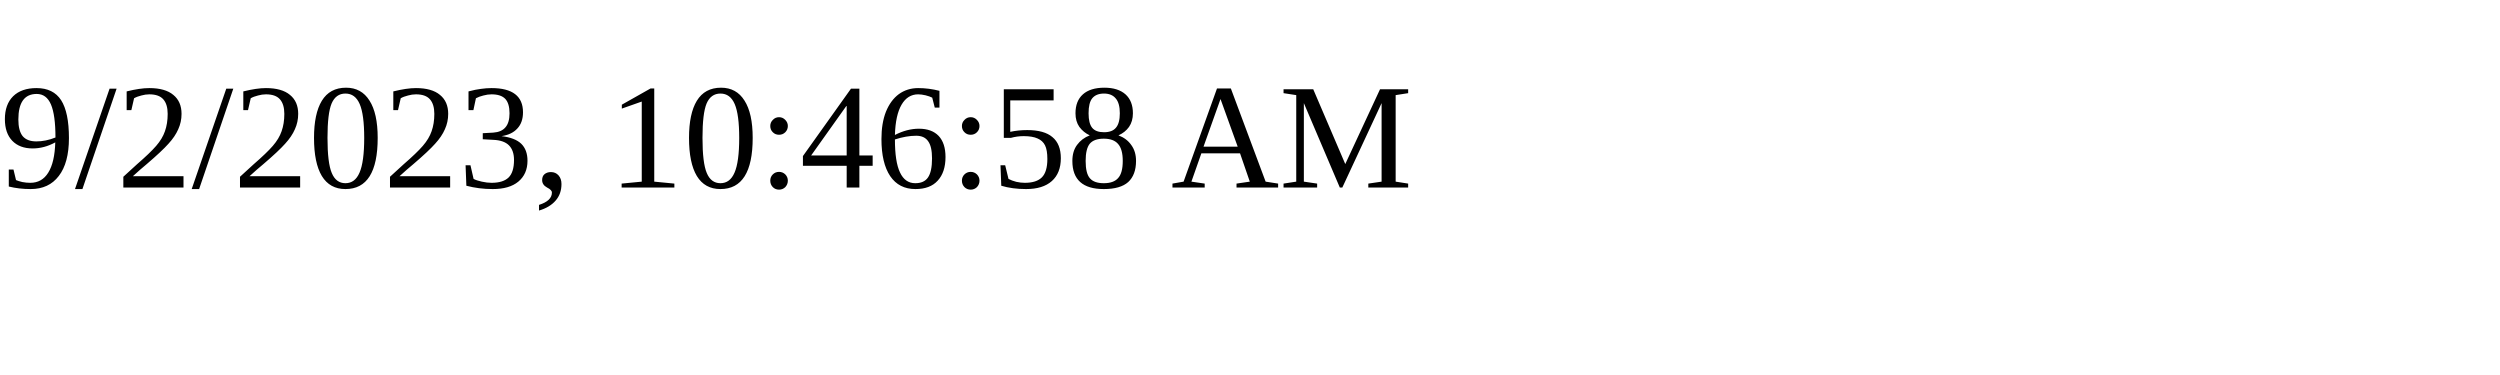
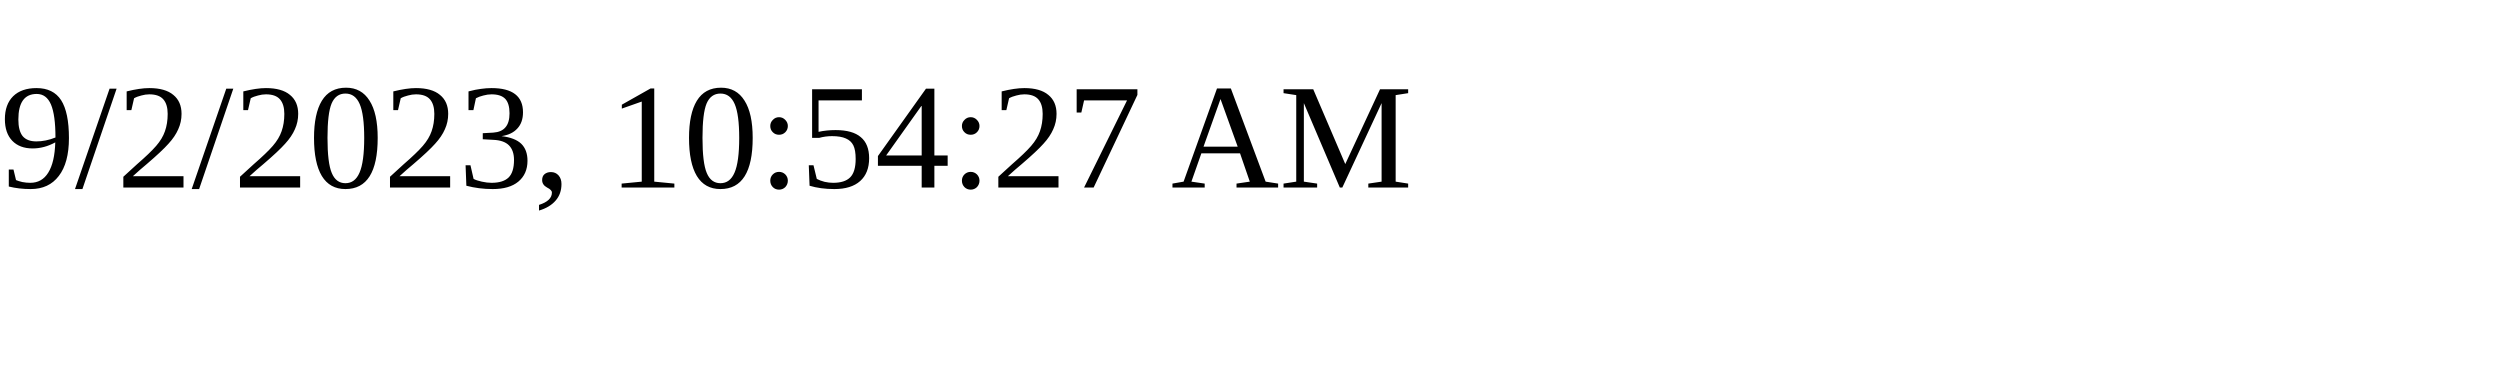
<svg xmlns="http://www.w3.org/2000/svg" height="30" width="200">
-   <text x="0" y="15">9/2/2023, 10:46:58 AM</text>
+   <text x="0" y="15">9/2/2023, 10:54:27 AM</text>
</svg>
